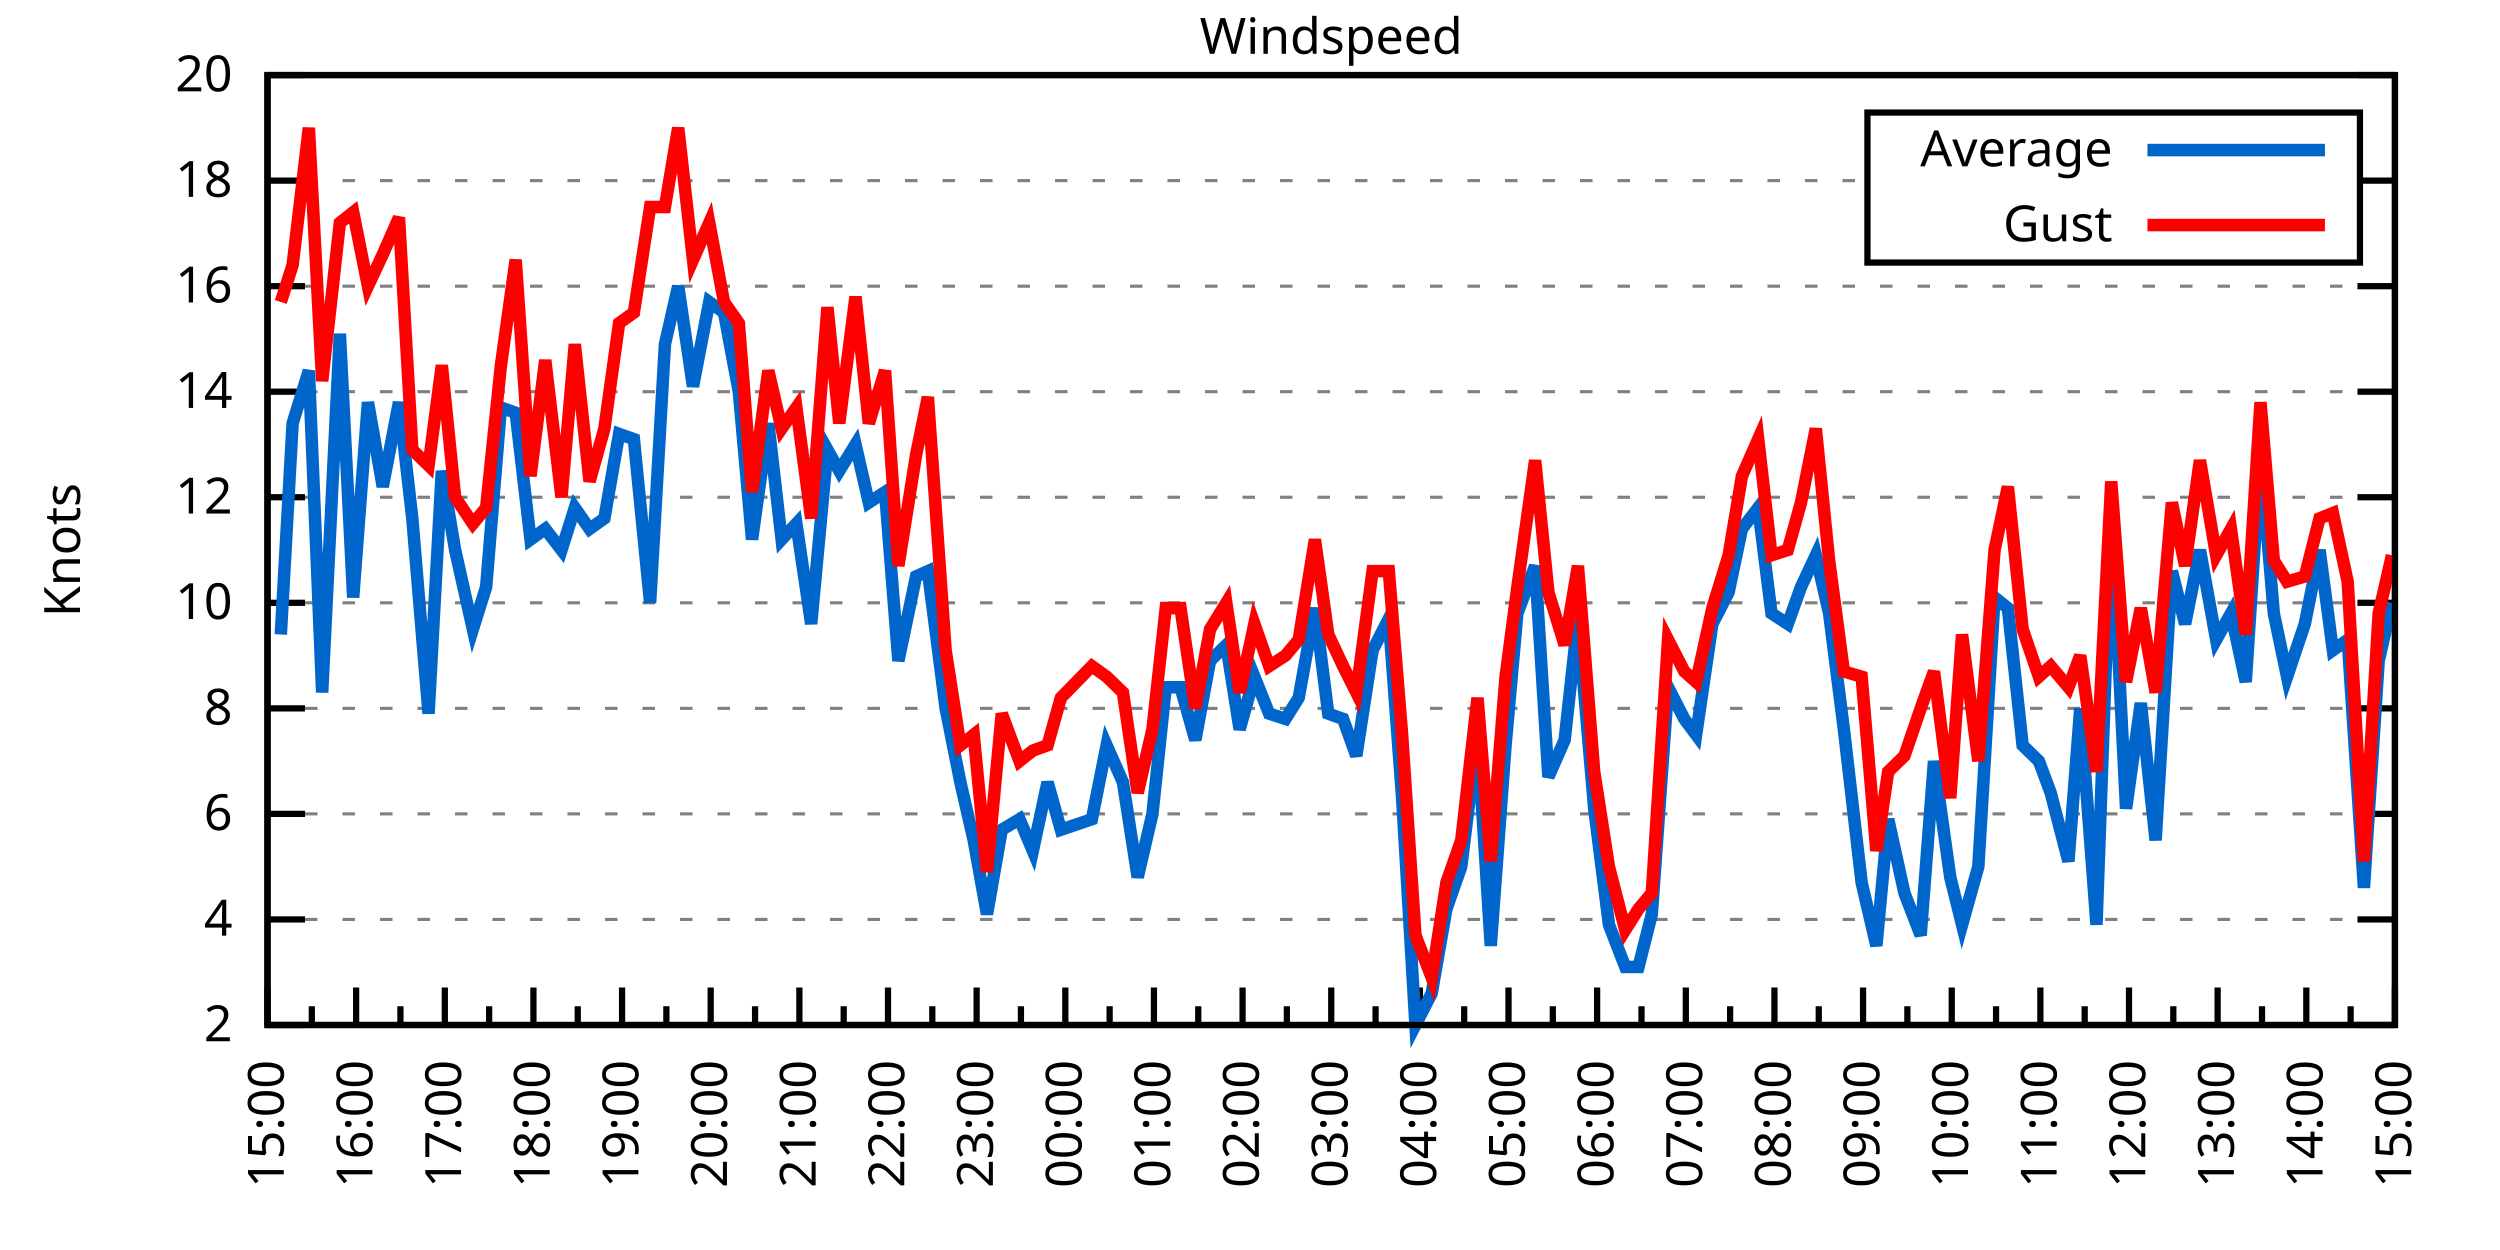
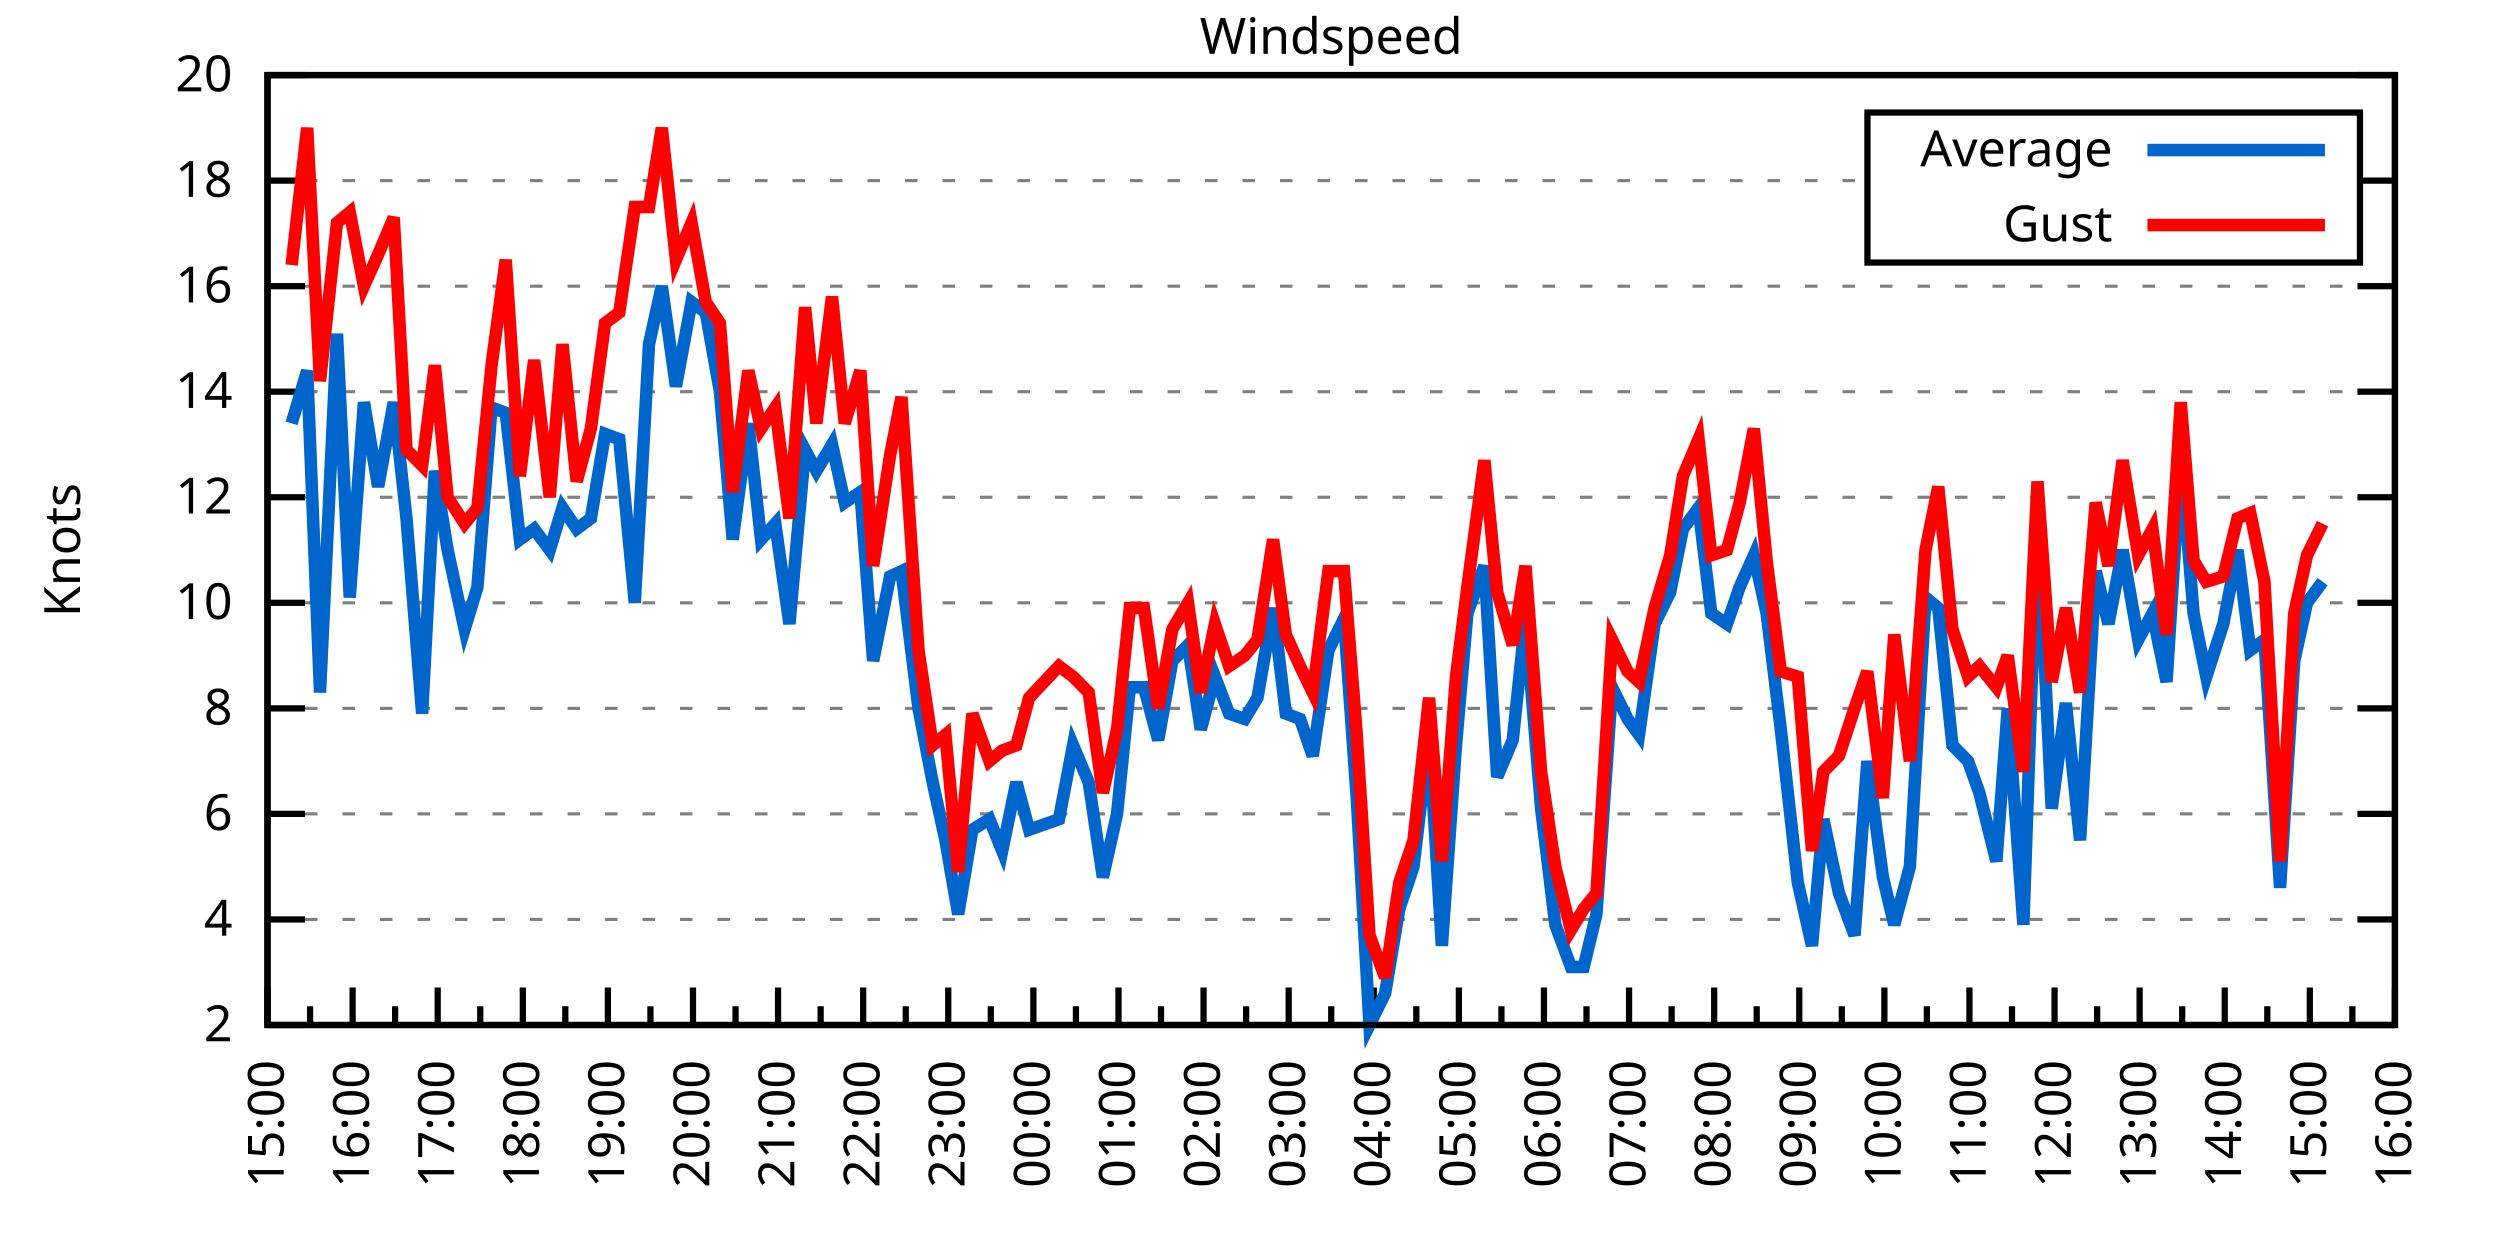
<svg xmlns="http://www.w3.org/2000/svg" xmlns:xlink="http://www.w3.org/1999/xlink" width="400" height="200" viewBox="0 0 400 200">
  <g id="gnuplot_canvas">
    <rect x="0" y="0" width="400" height="200" fill="none" />
    <defs>
      <circle id="gpDot" r="0.5" stroke-width="0.5" stroke="currentColor" />
      <path id="gpPt0" stroke-width="0.333" stroke="currentColor" d="M-1,0 h2 M0,-1 v2" />
      <path id="gpPt1" stroke-width="0.333" stroke="currentColor" d="M-1,-1 L1,1 M1,-1 L-1,1" />
      <path id="gpPt2" stroke-width="0.333" stroke="currentColor" d="M-1,0 L1,0 M0,-1 L0,1 M-1,-1 L1,1 M-1,1 L1,-1" />
      <rect id="gpPt3" stroke-width="0.333" stroke="currentColor" x="-1" y="-1" width="2" height="2" />
      <rect id="gpPt4" stroke-width="0.333" stroke="currentColor" fill="currentColor" x="-1" y="-1" width="2" height="2" />
      <circle id="gpPt5" stroke-width="0.333" stroke="currentColor" cx="0" cy="0" r="1" />
      <use xlink:href="#gpPt5" id="gpPt6" fill="currentColor" stroke="none" />
      <path id="gpPt7" stroke-width="0.333" stroke="currentColor" d="M0,-1.33 L-1.33,0.67 L1.33,0.67 z" />
      <use xlink:href="#gpPt7" id="gpPt8" fill="currentColor" stroke="none" />
      <use xlink:href="#gpPt7" id="gpPt9" stroke="currentColor" transform="rotate(180)" />
      <use xlink:href="#gpPt9" id="gpPt10" fill="currentColor" stroke="none" />
      <use xlink:href="#gpPt3" id="gpPt11" stroke="currentColor" transform="rotate(45)" />
      <use xlink:href="#gpPt11" id="gpPt12" fill="currentColor" stroke="none" />
      <path id="gpPt13" stroke-width="0.333" stroke="currentColor" d="M0,1.330 L1.265,0.411 L0.782,-1.067 L-0.782,-1.076 L-1.265,0.411 z" />
      <use xlink:href="#gpPt13" id="gpPt14" fill="currentColor" stroke="none" />
      <filter id="textbox" filterUnits="objectBoundingBox" x="0" y="0" height="1" width="1">
        <feFlood flood-color="white" flood-opacity="1" result="bgnd" />
        <feComposite in="SourceGraphic" in2="bgnd" operator="atop" />
      </filter>
      <filter id="greybox" filterUnits="objectBoundingBox" x="0" y="0" height="1" width="1">
        <feFlood flood-color="lightgrey" flood-opacity="1" result="grey" />
        <feComposite in="SourceGraphic" in2="grey" operator="atop" />
      </filter>
    </defs>
    <g fill="none" color="white" stroke="currentColor" stroke-width="1.00" stroke-linecap="butt" stroke-linejoin="miter">
</g>
    <g fill="none" color="black" stroke="currentColor" stroke-width="1.00" stroke-linecap="butt" stroke-linejoin="miter">
      <g stroke="none" shape-rendering="crispEdges">
        <polygon fill="rgb(255, 255, 255)" points="42.80,164.00 383.18,164.00 383.18,12.02 42.80,12.02 " />
      </g>
    </g>
    <g fill="none" color="black" stroke="currentColor" stroke-width="1.00" stroke-linecap="butt" stroke-linejoin="miter">
</g>
    <g fill="none" color="black" stroke="black" stroke-width="0.50" stroke-linecap="butt" stroke-linejoin="miter">
</g>
    <g fill="none" color="gray" stroke="currentColor" stroke-width="0.50" stroke-linecap="butt" stroke-linejoin="miter">
      <path stroke="gray" stroke-dasharray="2,4" class="gridline" d="M42.80,164.00 L383.19,164.00  " />
    </g>
    <g fill="none" color="gray" stroke="gray" stroke-width="1.00" stroke-linecap="butt" stroke-linejoin="miter">
</g>
    <g fill="none" color="black" stroke="currentColor" stroke-width="1.00" stroke-linecap="butt" stroke-linejoin="miter">
      <path stroke="black" d="M42.80,164.00 L48.80,164.00 M383.19,164.00 L377.19,164.00  " />
      <g transform="translate(37.20,166.60)" stroke="none" fill="black" font-family="Sans" font-size="8.00" text-anchor="end">
        <text>
          <tspan font-family="Sans"> 2</tspan>
        </text>
      </g>
    </g>
    <g fill="none" color="black" stroke="currentColor" stroke-width="1.00" stroke-linecap="butt" stroke-linejoin="miter">
</g>
    <g fill="none" color="black" stroke="black" stroke-width="0.50" stroke-linecap="butt" stroke-linejoin="miter">
</g>
    <g fill="none" color="gray" stroke="currentColor" stroke-width="0.50" stroke-linecap="butt" stroke-linejoin="miter">
      <path stroke="gray" stroke-dasharray="2,4" class="gridline" d="M42.80,147.11 L383.19,147.11  " />
    </g>
    <g fill="none" color="gray" stroke="gray" stroke-width="1.00" stroke-linecap="butt" stroke-linejoin="miter">
</g>
    <g fill="none" color="black" stroke="currentColor" stroke-width="1.00" stroke-linecap="butt" stroke-linejoin="miter">
      <path stroke="black" d="M42.80,147.11 L48.80,147.11 M383.19,147.11 L377.19,147.11  " />
      <g transform="translate(37.20,149.71)" stroke="none" fill="black" font-family="Sans" font-size="8.00" text-anchor="end">
        <text>
          <tspan font-family="Sans"> 4</tspan>
        </text>
      </g>
    </g>
    <g fill="none" color="black" stroke="currentColor" stroke-width="1.00" stroke-linecap="butt" stroke-linejoin="miter">
</g>
    <g fill="none" color="black" stroke="black" stroke-width="0.50" stroke-linecap="butt" stroke-linejoin="miter">
</g>
    <g fill="none" color="gray" stroke="currentColor" stroke-width="0.50" stroke-linecap="butt" stroke-linejoin="miter">
      <path stroke="gray" stroke-dasharray="2,4" class="gridline" d="M42.80,130.22 L383.19,130.22  " />
    </g>
    <g fill="none" color="gray" stroke="gray" stroke-width="1.00" stroke-linecap="butt" stroke-linejoin="miter">
</g>
    <g fill="none" color="black" stroke="currentColor" stroke-width="1.00" stroke-linecap="butt" stroke-linejoin="miter">
      <path stroke="black" d="M42.80,130.22 L48.80,130.22 M383.19,130.22 L377.19,130.22  " />
      <g transform="translate(37.20,132.82)" stroke="none" fill="black" font-family="Sans" font-size="8.00" text-anchor="end">
        <text>
          <tspan font-family="Sans"> 6</tspan>
        </text>
      </g>
    </g>
    <g fill="none" color="black" stroke="currentColor" stroke-width="1.00" stroke-linecap="butt" stroke-linejoin="miter">
</g>
    <g fill="none" color="black" stroke="black" stroke-width="0.50" stroke-linecap="butt" stroke-linejoin="miter">
</g>
    <g fill="none" color="gray" stroke="currentColor" stroke-width="0.50" stroke-linecap="butt" stroke-linejoin="miter">
      <path stroke="gray" stroke-dasharray="2,4" class="gridline" d="M42.80,113.34 L383.19,113.34  " />
    </g>
    <g fill="none" color="gray" stroke="gray" stroke-width="1.00" stroke-linecap="butt" stroke-linejoin="miter">
</g>
    <g fill="none" color="black" stroke="currentColor" stroke-width="1.00" stroke-linecap="butt" stroke-linejoin="miter">
      <path stroke="black" d="M42.80,113.34 L48.80,113.34 M383.19,113.34 L377.19,113.34  " />
      <g transform="translate(37.20,115.94)" stroke="none" fill="black" font-family="Sans" font-size="8.00" text-anchor="end">
        <text>
          <tspan font-family="Sans"> 8</tspan>
        </text>
      </g>
    </g>
    <g fill="none" color="black" stroke="currentColor" stroke-width="1.00" stroke-linecap="butt" stroke-linejoin="miter">
</g>
    <g fill="none" color="black" stroke="black" stroke-width="0.50" stroke-linecap="butt" stroke-linejoin="miter">
</g>
    <g fill="none" color="gray" stroke="currentColor" stroke-width="0.50" stroke-linecap="butt" stroke-linejoin="miter">
      <path stroke="gray" stroke-dasharray="2,4" class="gridline" d="M42.80,96.45 L383.19,96.45  " />
    </g>
    <g fill="none" color="gray" stroke="gray" stroke-width="1.00" stroke-linecap="butt" stroke-linejoin="miter">
</g>
    <g fill="none" color="black" stroke="currentColor" stroke-width="1.00" stroke-linecap="butt" stroke-linejoin="miter">
      <path stroke="black" d="M42.80,96.45 L48.80,96.45 M383.19,96.45 L377.19,96.45  " />
      <g transform="translate(37.20,99.05)" stroke="none" fill="black" font-family="Sans" font-size="8.00" text-anchor="end">
        <text>
          <tspan font-family="Sans"> 10</tspan>
        </text>
      </g>
    </g>
    <g fill="none" color="black" stroke="currentColor" stroke-width="1.00" stroke-linecap="butt" stroke-linejoin="miter">
</g>
    <g fill="none" color="black" stroke="black" stroke-width="0.50" stroke-linecap="butt" stroke-linejoin="miter">
</g>
    <g fill="none" color="gray" stroke="currentColor" stroke-width="0.50" stroke-linecap="butt" stroke-linejoin="miter">
      <path stroke="gray" stroke-dasharray="2,4" class="gridline" d="M42.80,79.56 L383.19,79.56  " />
    </g>
    <g fill="none" color="gray" stroke="gray" stroke-width="1.00" stroke-linecap="butt" stroke-linejoin="miter">
</g>
    <g fill="none" color="black" stroke="currentColor" stroke-width="1.00" stroke-linecap="butt" stroke-linejoin="miter">
      <path stroke="black" d="M42.80,79.56 L48.80,79.56 M383.19,79.56 L377.19,79.56  " />
      <g transform="translate(37.20,82.16)" stroke="none" fill="black" font-family="Sans" font-size="8.00" text-anchor="end">
        <text>
          <tspan font-family="Sans"> 12</tspan>
        </text>
      </g>
    </g>
    <g fill="none" color="black" stroke="currentColor" stroke-width="1.00" stroke-linecap="butt" stroke-linejoin="miter">
</g>
    <g fill="none" color="black" stroke="black" stroke-width="0.50" stroke-linecap="butt" stroke-linejoin="miter">
</g>
    <g fill="none" color="gray" stroke="currentColor" stroke-width="0.50" stroke-linecap="butt" stroke-linejoin="miter">
      <path stroke="gray" stroke-dasharray="2,4" class="gridline" d="M42.80,62.67 L383.19,62.67  " />
    </g>
    <g fill="none" color="gray" stroke="gray" stroke-width="1.00" stroke-linecap="butt" stroke-linejoin="miter">
</g>
    <g fill="none" color="black" stroke="currentColor" stroke-width="1.00" stroke-linecap="butt" stroke-linejoin="miter">
      <path stroke="black" d="M42.80,62.67 L48.80,62.67 M383.19,62.67 L377.19,62.67  " />
      <g transform="translate(37.20,65.27)" stroke="none" fill="black" font-family="Sans" font-size="8.00" text-anchor="end">
        <text>
          <tspan font-family="Sans"> 14</tspan>
        </text>
      </g>
    </g>
    <g fill="none" color="black" stroke="currentColor" stroke-width="1.00" stroke-linecap="butt" stroke-linejoin="miter">
</g>
    <g fill="none" color="black" stroke="black" stroke-width="0.50" stroke-linecap="butt" stroke-linejoin="miter">
</g>
    <g fill="none" color="gray" stroke="currentColor" stroke-width="0.50" stroke-linecap="butt" stroke-linejoin="miter">
      <path stroke="gray" stroke-dasharray="2,4" class="gridline" d="M42.80,45.79 L383.19,45.79  " />
    </g>
    <g fill="none" color="gray" stroke="gray" stroke-width="1.00" stroke-linecap="butt" stroke-linejoin="miter">
</g>
    <g fill="none" color="black" stroke="currentColor" stroke-width="1.00" stroke-linecap="butt" stroke-linejoin="miter">
      <path stroke="black" d="M42.80,45.79 L48.80,45.79 M383.19,45.79 L377.19,45.79  " />
      <g transform="translate(37.20,48.39)" stroke="none" fill="black" font-family="Sans" font-size="8.00" text-anchor="end">
        <text>
          <tspan font-family="Sans"> 16</tspan>
        </text>
      </g>
    </g>
    <g fill="none" color="black" stroke="currentColor" stroke-width="1.00" stroke-linecap="butt" stroke-linejoin="miter">
</g>
    <g fill="none" color="black" stroke="black" stroke-width="0.50" stroke-linecap="butt" stroke-linejoin="miter">
</g>
    <g fill="none" color="gray" stroke="currentColor" stroke-width="0.50" stroke-linecap="butt" stroke-linejoin="miter">
      <path stroke="gray" stroke-dasharray="2,4" class="gridline" d="M42.80,28.90 L298.79,28.90 M377.59,28.90 L383.19,28.90  " />
    </g>
    <g fill="none" color="gray" stroke="gray" stroke-width="1.00" stroke-linecap="butt" stroke-linejoin="miter">
</g>
    <g fill="none" color="black" stroke="currentColor" stroke-width="1.00" stroke-linecap="butt" stroke-linejoin="miter">
      <path stroke="black" d="M42.80,28.90 L48.80,28.90 M383.19,28.90 L377.19,28.90  " />
      <g transform="translate(37.20,31.50)" stroke="none" fill="black" font-family="Sans" font-size="8.00" text-anchor="end">
        <text>
          <tspan font-family="Sans"> 18</tspan>
        </text>
      </g>
    </g>
    <g fill="none" color="black" stroke="currentColor" stroke-width="1.00" stroke-linecap="butt" stroke-linejoin="miter">
</g>
    <g fill="none" color="black" stroke="black" stroke-width="0.50" stroke-linecap="butt" stroke-linejoin="miter">
</g>
    <g fill="none" color="gray" stroke="currentColor" stroke-width="0.50" stroke-linecap="butt" stroke-linejoin="miter">
      <path stroke="gray" stroke-dasharray="2,4" class="gridline" d="M42.80,12.01 L383.19,12.01  " />
    </g>
    <g fill="none" color="gray" stroke="gray" stroke-width="1.00" stroke-linecap="butt" stroke-linejoin="miter">
</g>
    <g fill="none" color="black" stroke="currentColor" stroke-width="1.00" stroke-linecap="butt" stroke-linejoin="miter">
      <path stroke="black" d="M42.80,12.01 L48.80,12.01 M383.19,12.01 L377.19,12.01  " />
      <g transform="translate(37.20,14.61)" stroke="none" fill="black" font-family="Sans" font-size="8.00" text-anchor="end">
        <text>
          <tspan font-family="Sans"> 20</tspan>
        </text>
      </g>
    </g>
    <g fill="none" color="black" stroke="currentColor" stroke-width="1.00" stroke-linecap="butt" stroke-linejoin="miter">
      <path stroke="black" d="M42.80,164.00 L42.80,158.00  " />
      <g transform="translate(45.40,169.60) rotate(270)" stroke="none" fill="black" font-family="Sans" font-size="8.00" text-anchor="end">
        <text>
          <tspan font-family="Sans">15:00</tspan>
        </text>
      </g>
    </g>
    <g fill="none" color="black" stroke="currentColor" stroke-width="1.00" stroke-linecap="butt" stroke-linejoin="miter">
-       <path stroke="black" d="M49.89,164.00 L49.89,161.00 M56.98,164.00 L56.98,158.00  " />
-       <g transform="translate(59.58,169.60) rotate(270)" stroke="none" fill="black" font-family="Sans" font-size="8.00" text-anchor="end">
+       <path stroke="black" d="M49.61,164.00 L49.61,161.00 M56.42,164.00 L56.42,158.00  " />
+       <g transform="translate(59.02,169.60) rotate(270)" stroke="none" fill="black" font-family="Sans" font-size="8.00" text-anchor="end">
        <text>
          <tspan font-family="Sans">16:00</tspan>
        </text>
      </g>
    </g>
    <g fill="none" color="black" stroke="currentColor" stroke-width="1.00" stroke-linecap="butt" stroke-linejoin="miter">
-       <path stroke="black" d="M64.07,164.00 L64.07,161.00 M71.17,164.00 L71.17,158.00  " />
-       <g transform="translate(73.77,169.60) rotate(270)" stroke="none" fill="black" font-family="Sans" font-size="8.00" text-anchor="end">
+       <path stroke="black" d="M63.22,164.00 L63.22,161.00 M70.03,164.00 L70.03,158.00  " />
+       <g transform="translate(72.63,169.60) rotate(270)" stroke="none" fill="black" font-family="Sans" font-size="8.00" text-anchor="end">
        <text>
          <tspan font-family="Sans">17:00</tspan>
        </text>
      </g>
    </g>
    <g fill="none" color="black" stroke="currentColor" stroke-width="1.00" stroke-linecap="butt" stroke-linejoin="miter">
-       <path stroke="black" d="M78.26,164.00 L78.26,161.00 M85.35,164.00 L85.35,158.00  " />
-       <g transform="translate(87.95,169.60) rotate(270)" stroke="none" fill="black" font-family="Sans" font-size="8.00" text-anchor="end">
+       <path stroke="black" d="M76.84,164.00 L76.84,161.00 M83.65,164.00 L83.65,158.00  " />
+       <g transform="translate(86.25,169.60) rotate(270)" stroke="none" fill="black" font-family="Sans" font-size="8.00" text-anchor="end">
        <text>
          <tspan font-family="Sans">18:00</tspan>
        </text>
      </g>
    </g>
    <g fill="none" color="black" stroke="currentColor" stroke-width="1.00" stroke-linecap="butt" stroke-linejoin="miter">
-       <path stroke="black" d="M92.44,164.00 L92.44,161.00 M99.53,164.00 L99.53,158.00  " />
-       <g transform="translate(102.13,169.60) rotate(270)" stroke="none" fill="black" font-family="Sans" font-size="8.00" text-anchor="end">
+       <path stroke="black" d="M90.45,164.00 L90.45,161.00 M97.26,164.00 L97.26,158.00  " />
+       <g transform="translate(99.86,169.60) rotate(270)" stroke="none" fill="black" font-family="Sans" font-size="8.00" text-anchor="end">
        <text>
          <tspan font-family="Sans">19:00</tspan>
        </text>
      </g>
    </g>
    <g fill="none" color="black" stroke="currentColor" stroke-width="1.00" stroke-linecap="butt" stroke-linejoin="miter">
-       <path stroke="black" d="M106.62,164.00 L106.62,161.00 M113.71,164.00 L113.71,158.00  " />
-       <g transform="translate(116.31,169.60) rotate(270)" stroke="none" fill="black" font-family="Sans" font-size="8.00" text-anchor="end">
+       <path stroke="black" d="M104.07,164.00 L104.07,161.00 M110.88,164.00 L110.88,158.00  " />
+       <g transform="translate(113.48,169.60) rotate(270)" stroke="none" fill="black" font-family="Sans" font-size="8.00" text-anchor="end">
        <text>
          <tspan font-family="Sans">20:00</tspan>
        </text>
      </g>
    </g>
    <g fill="none" color="black" stroke="currentColor" stroke-width="1.00" stroke-linecap="butt" stroke-linejoin="miter">
-       <path stroke="black" d="M120.81,164.00 L120.81,161.00 M127.90,164.00 L127.90,158.00  " />
-       <g transform="translate(130.50,169.60) rotate(270)" stroke="none" fill="black" font-family="Sans" font-size="8.00" text-anchor="end">
+       <path stroke="black" d="M117.69,164.00 L117.69,161.00 M124.49,164.00 L124.49,158.00  " />
+       <g transform="translate(127.09,169.60) rotate(270)" stroke="none" fill="black" font-family="Sans" font-size="8.00" text-anchor="end">
        <text>
          <tspan font-family="Sans">21:00</tspan>
        </text>
      </g>
    </g>
    <g fill="none" color="black" stroke="currentColor" stroke-width="1.00" stroke-linecap="butt" stroke-linejoin="miter">
-       <path stroke="black" d="M134.99,164.00 L134.99,161.00 M142.08,164.00 L142.08,158.00  " />
-       <g transform="translate(144.68,169.60) rotate(270)" stroke="none" fill="black" font-family="Sans" font-size="8.00" text-anchor="end">
+       <path stroke="black" d="M131.30,164.00 L131.30,161.00 M138.11,164.00 L138.11,158.00  " />
+       <g transform="translate(140.71,169.60) rotate(270)" stroke="none" fill="black" font-family="Sans" font-size="8.00" text-anchor="end">
        <text>
          <tspan font-family="Sans">22:00</tspan>
        </text>
      </g>
    </g>
    <g fill="none" color="black" stroke="currentColor" stroke-width="1.00" stroke-linecap="butt" stroke-linejoin="miter">
-       <path stroke="black" d="M149.17,164.00 L149.17,161.00 M156.26,164.00 L156.26,158.00  " />
-       <g transform="translate(158.86,169.60) rotate(270)" stroke="none" fill="black" font-family="Sans" font-size="8.00" text-anchor="end">
+       <path stroke="black" d="M144.92,164.00 L144.92,161.00 M151.72,164.00 L151.72,158.00  " />
+       <g transform="translate(154.32,169.60) rotate(270)" stroke="none" fill="black" font-family="Sans" font-size="8.00" text-anchor="end">
        <text>
          <tspan font-family="Sans">23:00</tspan>
        </text>
      </g>
    </g>
    <g fill="none" color="black" stroke="currentColor" stroke-width="1.00" stroke-linecap="butt" stroke-linejoin="miter">
-       <path stroke="black" d="M163.35,164.00 L163.35,161.00 M170.45,164.00 L170.45,158.00  " />
-       <g transform="translate(173.05,169.60) rotate(270)" stroke="none" fill="black" font-family="Sans" font-size="8.00" text-anchor="end">
+       <path stroke="black" d="M158.53,164.00 L158.53,161.00 M165.34,164.00 L165.34,158.00  " />
+       <g transform="translate(167.94,169.60) rotate(270)" stroke="none" fill="black" font-family="Sans" font-size="8.00" text-anchor="end">
        <text>
          <tspan font-family="Sans">00:00</tspan>
        </text>
      </g>
    </g>
    <g fill="none" color="black" stroke="currentColor" stroke-width="1.00" stroke-linecap="butt" stroke-linejoin="miter">
-       <path stroke="black" d="M177.54,164.00 L177.54,161.00 M184.63,164.00 L184.63,158.00  " />
-       <g transform="translate(187.23,169.60) rotate(270)" stroke="none" fill="black" font-family="Sans" font-size="8.00" text-anchor="end">
+       <path stroke="black" d="M172.15,164.00 L172.15,161.00 M178.96,164.00 L178.96,158.00  " />
+       <g transform="translate(181.56,169.60) rotate(270)" stroke="none" fill="black" font-family="Sans" font-size="8.00" text-anchor="end">
        <text>
          <tspan font-family="Sans">01:00</tspan>
        </text>
      </g>
    </g>
    <g fill="none" color="black" stroke="currentColor" stroke-width="1.00" stroke-linecap="butt" stroke-linejoin="miter">
-       <path stroke="black" d="M191.72,164.00 L191.72,161.00 M198.81,164.00 L198.81,158.00  " />
-       <g transform="translate(201.41,169.60) rotate(270)" stroke="none" fill="black" font-family="Sans" font-size="8.00" text-anchor="end">
+       <path stroke="black" d="M185.76,164.00 L185.76,161.00 M192.57,164.00 L192.57,158.00  " />
+       <g transform="translate(195.17,169.60) rotate(270)" stroke="none" fill="black" font-family="Sans" font-size="8.00" text-anchor="end">
        <text>
          <tspan font-family="Sans">02:00</tspan>
        </text>
      </g>
    </g>
    <g fill="none" color="black" stroke="currentColor" stroke-width="1.00" stroke-linecap="butt" stroke-linejoin="miter">
-       <path stroke="black" d="M205.90,164.00 L205.90,161.00 M213.00,164.00 L213.00,158.00  " />
-       <g transform="translate(215.60,169.60) rotate(270)" stroke="none" fill="black" font-family="Sans" font-size="8.00" text-anchor="end">
+       <path stroke="black" d="M199.38,164.00 L199.38,161.00 M206.19,164.00 L206.19,158.00  " />
+       <g transform="translate(208.79,169.60) rotate(270)" stroke="none" fill="black" font-family="Sans" font-size="8.00" text-anchor="end">
        <text>
          <tspan font-family="Sans">03:00</tspan>
        </text>
      </g>
    </g>
    <g fill="none" color="black" stroke="currentColor" stroke-width="1.00" stroke-linecap="butt" stroke-linejoin="miter">
-       <path stroke="black" d="M220.09,164.00 L220.09,161.00 M227.18,164.00 L227.18,158.00  " />
-       <g transform="translate(229.78,169.60) rotate(270)" stroke="none" fill="black" font-family="Sans" font-size="8.00" text-anchor="end">
+       <path stroke="black" d="M213.00,164.00 L213.00,161.00 M219.80,164.00 L219.80,158.00  " />
+       <g transform="translate(222.40,169.60) rotate(270)" stroke="none" fill="black" font-family="Sans" font-size="8.00" text-anchor="end">
        <text>
          <tspan font-family="Sans">04:00</tspan>
        </text>
      </g>
    </g>
    <g fill="none" color="black" stroke="currentColor" stroke-width="1.00" stroke-linecap="butt" stroke-linejoin="miter">
-       <path stroke="black" d="M234.27,164.00 L234.27,161.00 M241.36,164.00 L241.36,158.00  " />
-       <g transform="translate(243.96,169.60) rotate(270)" stroke="none" fill="black" font-family="Sans" font-size="8.00" text-anchor="end">
+       <path stroke="black" d="M226.61,164.00 L226.61,161.00 M233.42,164.00 L233.42,158.00  " />
+       <g transform="translate(236.02,169.60) rotate(270)" stroke="none" fill="black" font-family="Sans" font-size="8.00" text-anchor="end">
        <text>
          <tspan font-family="Sans">05:00</tspan>
        </text>
      </g>
    </g>
    <g fill="none" color="black" stroke="currentColor" stroke-width="1.00" stroke-linecap="butt" stroke-linejoin="miter">
-       <path stroke="black" d="M248.45,164.00 L248.45,161.00 M255.54,164.00 L255.54,158.00  " />
-       <g transform="translate(258.14,169.60) rotate(270)" stroke="none" fill="black" font-family="Sans" font-size="8.00" text-anchor="end">
+       <path stroke="black" d="M240.23,164.00 L240.23,161.00 M247.03,164.00 L247.03,158.00  " />
+       <g transform="translate(249.63,169.60) rotate(270)" stroke="none" fill="black" font-family="Sans" font-size="8.00" text-anchor="end">
        <text>
          <tspan font-family="Sans">06:00</tspan>
        </text>
      </g>
    </g>
    <g fill="none" color="black" stroke="currentColor" stroke-width="1.00" stroke-linecap="butt" stroke-linejoin="miter">
-       <path stroke="black" d="M262.64,164.00 L262.64,161.00 M269.73,164.00 L269.73,158.00  " />
-       <g transform="translate(272.33,169.60) rotate(270)" stroke="none" fill="black" font-family="Sans" font-size="8.00" text-anchor="end">
+       <path stroke="black" d="M253.84,164.00 L253.84,161.00 M260.65,164.00 L260.65,158.00  " />
+       <g transform="translate(263.25,169.60) rotate(270)" stroke="none" fill="black" font-family="Sans" font-size="8.00" text-anchor="end">
        <text>
          <tspan font-family="Sans">07:00</tspan>
        </text>
      </g>
    </g>
    <g fill="none" color="black" stroke="currentColor" stroke-width="1.00" stroke-linecap="butt" stroke-linejoin="miter">
-       <path stroke="black" d="M276.82,164.00 L276.82,161.00 M283.91,164.00 L283.91,158.00  " />
-       <g transform="translate(286.51,169.60) rotate(270)" stroke="none" fill="black" font-family="Sans" font-size="8.00" text-anchor="end">
+       <path stroke="black" d="M267.46,164.00 L267.46,161.00 M274.27,164.00 L274.27,158.00  " />
+       <g transform="translate(276.87,169.60) rotate(270)" stroke="none" fill="black" font-family="Sans" font-size="8.00" text-anchor="end">
        <text>
          <tspan font-family="Sans">08:00</tspan>
        </text>
      </g>
    </g>
    <g fill="none" color="black" stroke="currentColor" stroke-width="1.00" stroke-linecap="butt" stroke-linejoin="miter">
-       <path stroke="black" d="M291.00,164.00 L291.00,161.00 M298.09,164.00 L298.09,158.00  " />
-       <g transform="translate(300.69,169.60) rotate(270)" stroke="none" fill="black" font-family="Sans" font-size="8.00" text-anchor="end">
+       <path stroke="black" d="M281.07,164.00 L281.07,161.00 M287.88,164.00 L287.88,158.00  " />
+       <g transform="translate(290.48,169.60) rotate(270)" stroke="none" fill="black" font-family="Sans" font-size="8.00" text-anchor="end">
        <text>
          <tspan font-family="Sans">09:00</tspan>
        </text>
      </g>
    </g>
    <g fill="none" color="black" stroke="currentColor" stroke-width="1.00" stroke-linecap="butt" stroke-linejoin="miter">
-       <path stroke="black" d="M305.18,164.00 L305.18,161.00 M312.28,164.00 L312.28,158.00  " />
-       <g transform="translate(314.88,169.60) rotate(270)" stroke="none" fill="black" font-family="Sans" font-size="8.00" text-anchor="end">
+       <path stroke="black" d="M294.69,164.00 L294.69,161.00 M301.50,164.00 L301.50,158.00  " />
+       <g transform="translate(304.10,169.60) rotate(270)" stroke="none" fill="black" font-family="Sans" font-size="8.00" text-anchor="end">
        <text>
          <tspan font-family="Sans">10:00</tspan>
        </text>
      </g>
    </g>
    <g fill="none" color="black" stroke="currentColor" stroke-width="1.00" stroke-linecap="butt" stroke-linejoin="miter">
-       <path stroke="black" d="M319.37,164.00 L319.37,161.00 M326.46,164.00 L326.46,158.00  " />
-       <g transform="translate(329.06,169.60) rotate(270)" stroke="none" fill="black" font-family="Sans" font-size="8.00" text-anchor="end">
+       <path stroke="black" d="M308.30,164.00 L308.30,161.00 M315.11,164.00 L315.11,158.00  " />
+       <g transform="translate(317.71,169.60) rotate(270)" stroke="none" fill="black" font-family="Sans" font-size="8.00" text-anchor="end">
        <text>
          <tspan font-family="Sans">11:00</tspan>
        </text>
      </g>
    </g>
    <g fill="none" color="black" stroke="currentColor" stroke-width="1.00" stroke-linecap="butt" stroke-linejoin="miter">
-       <path stroke="black" d="M333.55,164.00 L333.55,161.00 M340.64,164.00 L340.64,158.00  " />
-       <g transform="translate(343.24,169.60) rotate(270)" stroke="none" fill="black" font-family="Sans" font-size="8.00" text-anchor="end">
+       <path stroke="black" d="M321.92,164.00 L321.92,161.00 M328.73,164.00 L328.73,158.00  " />
+       <g transform="translate(331.33,169.60) rotate(270)" stroke="none" fill="black" font-family="Sans" font-size="8.00" text-anchor="end">
        <text>
          <tspan font-family="Sans">12:00</tspan>
        </text>
      </g>
    </g>
    <g fill="none" color="black" stroke="currentColor" stroke-width="1.00" stroke-linecap="butt" stroke-linejoin="miter">
-       <path stroke="black" d="M347.73,164.00 L347.73,161.00 M354.82,164.00 L354.82,158.00  " />
-       <g transform="translate(357.42,169.60) rotate(270)" stroke="none" fill="black" font-family="Sans" font-size="8.00" text-anchor="end">
+       <path stroke="black" d="M335.54,164.00 L335.54,161.00 M342.34,164.00 L342.34,158.00  " />
+       <g transform="translate(344.94,169.60) rotate(270)" stroke="none" fill="black" font-family="Sans" font-size="8.00" text-anchor="end">
        <text>
          <tspan font-family="Sans">13:00</tspan>
        </text>
      </g>
    </g>
    <g fill="none" color="black" stroke="currentColor" stroke-width="1.00" stroke-linecap="butt" stroke-linejoin="miter">
-       <path stroke="black" d="M361.92,164.00 L361.92,161.00 M369.01,164.00 L369.01,158.00  " />
-       <g transform="translate(371.61,169.60) rotate(270)" stroke="none" fill="black" font-family="Sans" font-size="8.00" text-anchor="end">
+       <path stroke="black" d="M349.15,164.00 L349.15,161.00 M355.96,164.00 L355.96,158.00  " />
+       <g transform="translate(358.56,169.60) rotate(270)" stroke="none" fill="black" font-family="Sans" font-size="8.00" text-anchor="end">
        <text>
          <tspan font-family="Sans">14:00</tspan>
        </text>
      </g>
    </g>
    <g fill="none" color="black" stroke="currentColor" stroke-width="1.00" stroke-linecap="butt" stroke-linejoin="miter">
-       <path stroke="black" d="M376.10,164.00 L376.10,161.00 M383.19,164.00 L383.19,158.00  " />
+       <path stroke="black" d="M362.77,164.00 L362.77,161.00 M369.57,164.00 L369.57,158.00  " />
+       <g transform="translate(372.17,169.60) rotate(270)" stroke="none" fill="black" font-family="Sans" font-size="8.00" text-anchor="end">
+         <text>
+           <tspan font-family="Sans">15:00</tspan>
+         </text>
+       </g>
+     </g>
+     <g fill="none" color="black" stroke="currentColor" stroke-width="1.00" stroke-linecap="butt" stroke-linejoin="miter">
+       <path stroke="black" d="M376.38,164.00 L376.38,161.00 M383.19,164.00 L383.19,158.00  " />
      <g transform="translate(385.79,169.60) rotate(270)" stroke="none" fill="black" font-family="Sans" font-size="8.00" text-anchor="end">
        <text>
-           <tspan font-family="Sans">15:00</tspan>
+           <tspan font-family="Sans">16:00</tspan>
        </text>
      </g>
    </g>
    <g fill="none" color="black" stroke="currentColor" stroke-width="1.00" stroke-linecap="butt" stroke-linejoin="miter">
</g>
    <g fill="none" color="black" stroke="currentColor" stroke-width="1.00" stroke-linecap="butt" stroke-linejoin="miter">
      <path stroke="black" d="M42.80,12.01 L42.80,164.00 L383.19,164.00 L383.19,12.01 L42.80,12.01 Z  " />
    </g>
    <g fill="none" color="black" stroke="currentColor" stroke-width="1.00" stroke-linecap="butt" stroke-linejoin="miter">
      <g transform="translate(12.80,88.01) rotate(270)" stroke="none" fill="black" font-family="Sans" font-size="8.00" text-anchor="middle">
        <text>
          <tspan font-family="Sans">Knots</tspan>
        </text>
      </g>
    </g>
    <g fill="none" color="black" stroke="currentColor" stroke-width="1.00" stroke-linecap="butt" stroke-linejoin="miter">
</g>
    <g fill="none" color="black" stroke="currentColor" stroke-width="1.00" stroke-linecap="butt" stroke-linejoin="miter">
      <path stroke="black" d="M298.79,42.01 L298.79,18.01 L377.59,18.01 L377.59,42.01 L298.79,42.01 Z  " />
    </g>
    <g id="Windspeed_plot_1">
      <g fill="none" color="white" stroke="black" stroke-width="2.00" stroke-linecap="butt" stroke-linejoin="miter">
</g>
      <g fill="none" color="black" stroke="currentColor" stroke-width="2.00" stroke-linecap="butt" stroke-linejoin="miter">
        <g transform="translate(337.99,26.61)" stroke="none" fill="black" font-family="Sans" font-size="8.00" text-anchor="end">
          <text>
            <tspan font-family="Sans">Average</tspan>
          </text>
        </g>
      </g>
      <g fill="none" color="black" stroke="currentColor" stroke-width="2.00" stroke-linecap="butt" stroke-linejoin="miter">
-         <path stroke="rgb(  0, 102, 204)" d="M343.59,24.01 L371.99,24.01 M44.93,101.52 L46.82,67.74 L49.42,59.30 L51.55,110.80 L54.38,53.39 L56.51,95.60   L58.87,64.36 L61.24,77.87 L63.84,64.36 L65.97,82.94 L68.57,114.18 L70.69,75.34 L72.82,88.00 L75.66,100.67   L77.78,93.92 L80.15,65.21 L82.51,66.05 L84.88,86.32 L87.24,84.63 L89.84,88.00 L91.97,81.25 L94.33,84.63   L96.70,82.94 L99.06,69.43 L101.42,70.27 L104.02,96.45 L106.39,55.07 L108.51,45.79 L110.88,61.83 L113.48,48.32   L115.84,50.01 L118.21,62.67 L120.33,86.32 L122.93,67.74 L125.06,86.32 L127.42,83.78 L129.79,99.83 L132.39,71.96   L134.28,75.34 L136.88,71.12 L139.01,80.41 L141.61,78.72 L143.74,105.74 L146.57,92.23 L148.46,91.38 L151.30,113.34   L153.66,125.16 L155.79,134.45 L157.92,146.27 L160.28,132.76 L163.12,131.07 L165.25,136.14 L167.61,125.16 L169.74,132.76   L174.70,131.07 L177.06,119.25 L179.67,125.16 L182.03,140.36 L184.39,130.22 L186.52,109.96 L188.88,109.96 L191.25,118.40   L193.61,105.74 L196.21,103.20 L198.34,116.71 L200.70,108.27 L203.07,114.18 L205.67,115.03 L207.79,111.65 L210.39,97.29   L212.52,114.18 L214.89,115.03 L217.01,120.94 L219.61,104.05 L222.21,98.98 L224.34,127.69 L226.47,164.00 L229.07,158.93   L231.43,145.42 L233.80,138.67 L236.40,117.56 L238.52,151.33 L240.89,119.25 L242.78,98.14 L245.62,90.54 L247.74,124.31   L250.34,118.40 L252.47,98.98 L255.07,129.38 L257.43,147.96 L260.04,154.71 L262.16,154.71 L264.29,146.27 L266.89,109.96   L269.49,115.03 L271.38,117.56 L273.98,99.83 L276.58,94.76 L278.71,84.63 L281.31,81.25 L283.44,98.14 L286.04,99.83   L288.16,93.92 L290.53,88.85 L292.66,98.14 L295.02,116.71 L297.86,141.20 L300.22,151.33 L302.11,131.07 L304.71,142.89   L307.31,149.65 L309.44,121.78 L312.04,140.36 L313.93,147.96 L316.53,138.67 L319.13,95.60 L321.26,97.29 L323.62,119.25   L326.22,121.78 L328.11,126.85 L330.95,137.82 L332.84,113.34 L335.44,147.96 L337.80,82.09 L340.17,129.38 L342.53,112.49   L344.90,134.45 L347.50,91.38 L349.62,99.83 L351.99,88.00 L354.59,102.36 L356.95,98.14 L359.32,109.11 L361.68,72.81   L363.81,98.14 L365.93,108.27 L368.77,99.83 L371.13,88.00 L373.26,104.05 L375.63,102.36 L378.23,142.05 L380.59,105.74   L382.72,96.45  " />
+         <path stroke="rgb(  0, 102, 204)" d="M343.59,24.01 L371.99,24.01 M46.66,67.74 L49.15,59.30 L51.20,110.80 L53.92,53.39 L55.96,95.60 L58.23,64.36   L60.50,77.87 L63.00,64.36 L65.04,82.94 L67.54,114.18 L69.58,75.34 L71.62,88.00 L74.34,100.67 L76.39,93.92   L78.65,65.21 L80.92,66.05 L83.19,86.32 L85.46,84.63 L87.96,88.00 L90.00,81.25 L92.27,84.63 L94.54,82.94   L96.81,69.43 L99.08,70.27 L101.57,96.45 L103.84,55.07 L105.89,45.79 L108.15,61.83 L110.65,48.32 L112.92,50.01   L115.19,62.67 L117.23,86.32 L119.73,67.74 L121.77,86.32 L124.04,83.78 L126.31,99.83 L128.81,71.96 L130.62,75.34   L133.12,71.12 L135.16,80.41 L137.66,78.72 L139.70,105.74 L142.42,92.23 L144.24,91.38 L146.96,113.34 L149.23,125.16   L151.27,134.45 L153.31,146.27 L155.58,132.76 L158.31,131.07 L160.35,136.14 L162.62,125.16 L164.66,132.76 L169.43,131.07   L171.69,119.25 L174.19,125.16 L176.46,140.36 L178.73,130.22 L180.77,109.96 L183.04,109.96 L185.31,118.40 L187.58,105.74   L190.08,103.20 L192.12,116.71 L194.39,108.27 L196.66,114.18 L199.15,115.03 L201.19,111.65 L203.69,97.29 L205.73,114.18   L208.00,115.03 L210.04,120.94 L212.54,104.05 L215.04,98.98 L217.08,127.69 L219.12,164.00 L221.62,158.93 L223.89,145.42   L226.16,138.67 L228.65,117.56 L230.70,151.33 L232.96,119.25 L234.78,98.14 L237.50,90.54 L239.55,124.31 L242.04,118.40   L244.08,98.98 L246.58,129.38 L248.85,147.96 L251.35,154.71 L253.39,154.71 L255.43,146.27 L257.93,109.96 L260.42,115.03   L262.24,117.56 L264.73,99.83 L267.23,94.76 L269.27,84.63 L271.77,81.25 L273.81,98.14 L276.31,99.83 L278.35,93.92   L280.62,88.85 L282.66,98.14 L284.93,116.71 L287.65,141.20 L289.92,151.33 L291.74,131.07 L294.23,142.89 L296.73,149.65   L298.77,121.78 L301.27,140.36 L303.08,147.96 L305.58,138.67 L308.08,95.60 L310.12,97.29 L312.39,119.25 L314.89,121.78   L316.70,126.85 L319.42,137.82 L321.24,113.34 L323.74,147.96 L326.00,82.09 L328.27,129.38 L330.54,112.49 L332.81,134.45   L335.31,91.38 L337.35,99.83 L339.62,88.00 L342.12,102.36 L344.39,98.14 L346.65,109.11 L348.92,72.81 L350.97,98.14   L353.01,108.27 L355.73,99.83 L358.00,88.00 L360.04,104.05 L362.31,102.36 L364.81,142.05 L367.08,105.74 L369.12,96.45   L371.62,93.07  " />
      </g>
    </g>
    <g id="Windspeed_plot_2">
      <g fill="none" color="black" stroke="currentColor" stroke-width="2.00" stroke-linecap="butt" stroke-linejoin="miter">
        <g transform="translate(337.99,38.61)" stroke="none" fill="black" font-family="Sans" font-size="8.00" text-anchor="end">
          <text>
            <tspan font-family="Sans">Gust</tspan>
          </text>
        </g>
      </g>
      <g fill="none" color="black" stroke="currentColor" stroke-width="2.00" stroke-linecap="butt" stroke-linejoin="miter">
-         <path stroke="rgb(255,   0,   0)" d="M343.59,36.01 L371.99,36.01 M44.93,48.32 L46.82,42.41 L49.42,20.45 L51.55,60.98 L54.38,35.65 L56.51,33.96   L58.87,45.79 L61.24,40.72 L63.84,34.81 L65.97,71.96 L68.57,74.49 L70.69,58.45 L72.82,79.56 L75.66,83.78   L77.78,81.25 L80.15,58.45 L82.51,41.56 L84.88,76.18 L87.24,57.61 L89.84,79.56 L91.97,55.07 L94.33,77.03   L96.70,68.58 L99.06,51.70 L101.42,50.01 L104.02,33.12 L106.39,33.12 L108.51,20.45 L110.88,41.56 L113.48,35.65   L115.84,48.32 L118.21,51.70 L120.33,78.72 L122.93,59.30 L125.06,68.58 L127.42,65.21 L129.79,82.94 L132.39,49.16   L134.28,67.74 L136.88,47.47 L139.01,67.74 L141.61,59.30 L143.74,90.54 L146.57,72.81 L148.46,63.52 L151.30,104.05   L153.66,119.25 L155.79,117.56 L157.92,139.51 L160.28,114.18 L163.12,121.78 L165.25,120.09 L167.61,119.25 L169.74,111.65   L174.70,106.58 L177.06,108.27 L179.67,110.80 L182.03,126.85 L184.39,116.71 L186.52,97.29 L188.88,97.29 L191.25,113.34   L193.61,100.67 L196.21,96.45 L198.34,110.80 L200.70,99.83 L203.07,106.58 L205.67,104.89 L207.79,102.36 L210.39,86.32   L212.52,101.52 L214.89,106.58 L217.01,110.80 L219.61,91.38 L222.21,91.38 L224.34,117.56 L226.47,149.65 L229.07,156.40   L231.43,141.20 L233.80,134.45 L236.40,111.65 L238.52,137.82 L240.89,108.27 L242.78,93.92 L245.62,73.65 L247.74,94.76   L250.34,103.20 L252.47,90.54 L255.07,123.47 L257.43,138.67 L260.04,148.80 L262.16,145.42 L264.29,142.89 L266.89,102.36   L269.49,107.43 L271.38,109.11 L273.98,97.29 L276.58,88.85 L278.71,76.18 L281.31,70.27 L283.44,88.85 L286.04,88.00   L288.16,80.41 L290.53,68.58 L292.66,89.69 L295.02,107.43 L297.86,108.27 L300.22,136.14 L302.11,123.47 L304.71,120.94   L307.31,113.34 L309.44,107.43 L312.04,127.69 L313.93,101.52 L316.53,121.78 L319.13,88.00 L321.26,77.87 L323.62,100.67   L326.22,108.27 L328.11,106.58 L330.95,109.96 L332.84,104.89 L335.44,123.47 L337.80,77.03 L340.17,109.11 L342.53,97.29   L344.90,110.80 L347.50,80.41 L349.62,90.54 L351.99,73.65 L354.59,88.85 L356.95,84.63 L359.32,101.52 L361.68,64.36   L363.81,89.69 L365.93,93.07 L368.77,92.23 L371.13,82.94 L373.26,82.09 L375.63,93.07 L378.23,137.82 L380.59,98.14   L382.72,88.85  " />
+         <path stroke="rgb(255,   0,   0)" d="M343.59,36.01 L371.99,36.01 M46.66,42.41 L49.15,20.45 L51.20,60.98 L53.92,35.65 L55.96,33.96 L58.23,45.79   L60.50,40.72 L63.00,34.81 L65.04,71.96 L67.54,74.49 L69.58,58.45 L71.62,79.56 L74.34,83.78 L76.39,81.25   L78.65,58.45 L80.92,41.56 L83.19,76.18 L85.46,57.61 L87.96,79.56 L90.00,55.07 L92.27,77.03 L94.54,68.58   L96.81,51.70 L99.08,50.01 L101.57,33.12 L103.84,33.12 L105.89,20.45 L108.15,41.56 L110.65,35.65 L112.92,48.32   L115.19,51.70 L117.23,78.72 L119.73,59.30 L121.77,68.58 L124.04,65.21 L126.31,82.94 L128.81,49.16 L130.62,67.74   L133.12,47.47 L135.16,67.74 L137.66,59.30 L139.70,90.54 L142.42,72.81 L144.24,63.52 L146.96,104.05 L149.23,119.25   L151.27,117.56 L153.31,139.51 L155.58,114.18 L158.31,121.78 L160.35,120.09 L162.62,119.25 L164.66,111.65 L169.43,106.58   L171.69,108.27 L174.19,110.80 L176.46,126.85 L178.73,116.71 L180.77,97.29 L183.04,97.29 L185.31,113.34 L187.58,100.67   L190.08,96.45 L192.12,110.80 L194.39,99.83 L196.66,106.58 L199.15,104.89 L201.19,102.36 L203.69,86.32 L205.73,101.52   L208.00,106.58 L210.04,110.80 L212.54,91.38 L215.04,91.38 L217.08,117.56 L219.12,149.65 L221.62,156.40 L223.89,141.20   L226.16,134.45 L228.65,111.65 L230.70,137.82 L232.96,108.27 L234.78,93.92 L237.50,73.65 L239.55,94.76 L242.04,103.20   L244.08,90.54 L246.58,123.47 L248.85,138.67 L251.35,148.80 L253.39,145.42 L255.43,142.89 L257.93,102.36 L260.42,107.43   L262.24,109.11 L264.73,97.29 L267.23,88.85 L269.27,76.18 L271.77,70.27 L273.81,88.85 L276.31,88.00 L278.35,80.41   L280.62,68.58 L282.66,89.69 L284.93,107.43 L287.65,108.27 L289.92,136.14 L291.74,123.47 L294.23,120.94 L296.73,113.34   L298.77,107.43 L301.27,127.69 L303.08,101.52 L305.58,121.78 L308.08,88.00 L310.12,77.87 L312.39,100.67 L314.89,108.27   L316.70,106.58 L319.42,109.96 L321.24,104.89 L323.74,123.47 L326.00,77.03 L328.27,109.11 L330.54,97.29 L332.81,110.80   L335.31,80.41 L337.35,90.54 L339.62,73.65 L342.12,88.85 L344.39,84.63 L346.65,101.52 L348.92,64.36 L350.97,89.69   L353.01,93.07 L355.73,92.23 L358.00,82.94 L360.04,82.09 L362.31,93.07 L364.81,137.82 L367.08,98.14 L369.12,88.85   L371.62,83.78  " />
      </g>
    </g>
    <g fill="none" color="black" stroke="currentColor" stroke-width="2.00" stroke-linecap="butt" stroke-linejoin="miter">
</g>
    <g fill="none" color="black" stroke="black" stroke-width="1.00" stroke-linecap="butt" stroke-linejoin="miter">
</g>
    <g fill="none" color="black" stroke="currentColor" stroke-width="1.00" stroke-linecap="butt" stroke-linejoin="miter">
      <path stroke="black" d="M42.80,12.01 L42.80,164.00 L383.19,164.00 L383.19,12.01 L42.80,12.01 Z  " />
    </g>
    <g fill="none" color="black" stroke="currentColor" stroke-width="1.00" stroke-linecap="butt" stroke-linejoin="miter">
      <g transform="translate(212.99,8.61)" stroke="none" fill="black" font-family="Sans" font-size="8.00" text-anchor="middle">
        <text>
          <tspan font-family="Sans">Windspeed</tspan>
        </text>
      </g>
    </g>
    <g fill="none" color="black" stroke="currentColor" stroke-width="1.00" stroke-linecap="butt" stroke-linejoin="miter">
</g>
  </g>
</svg>
